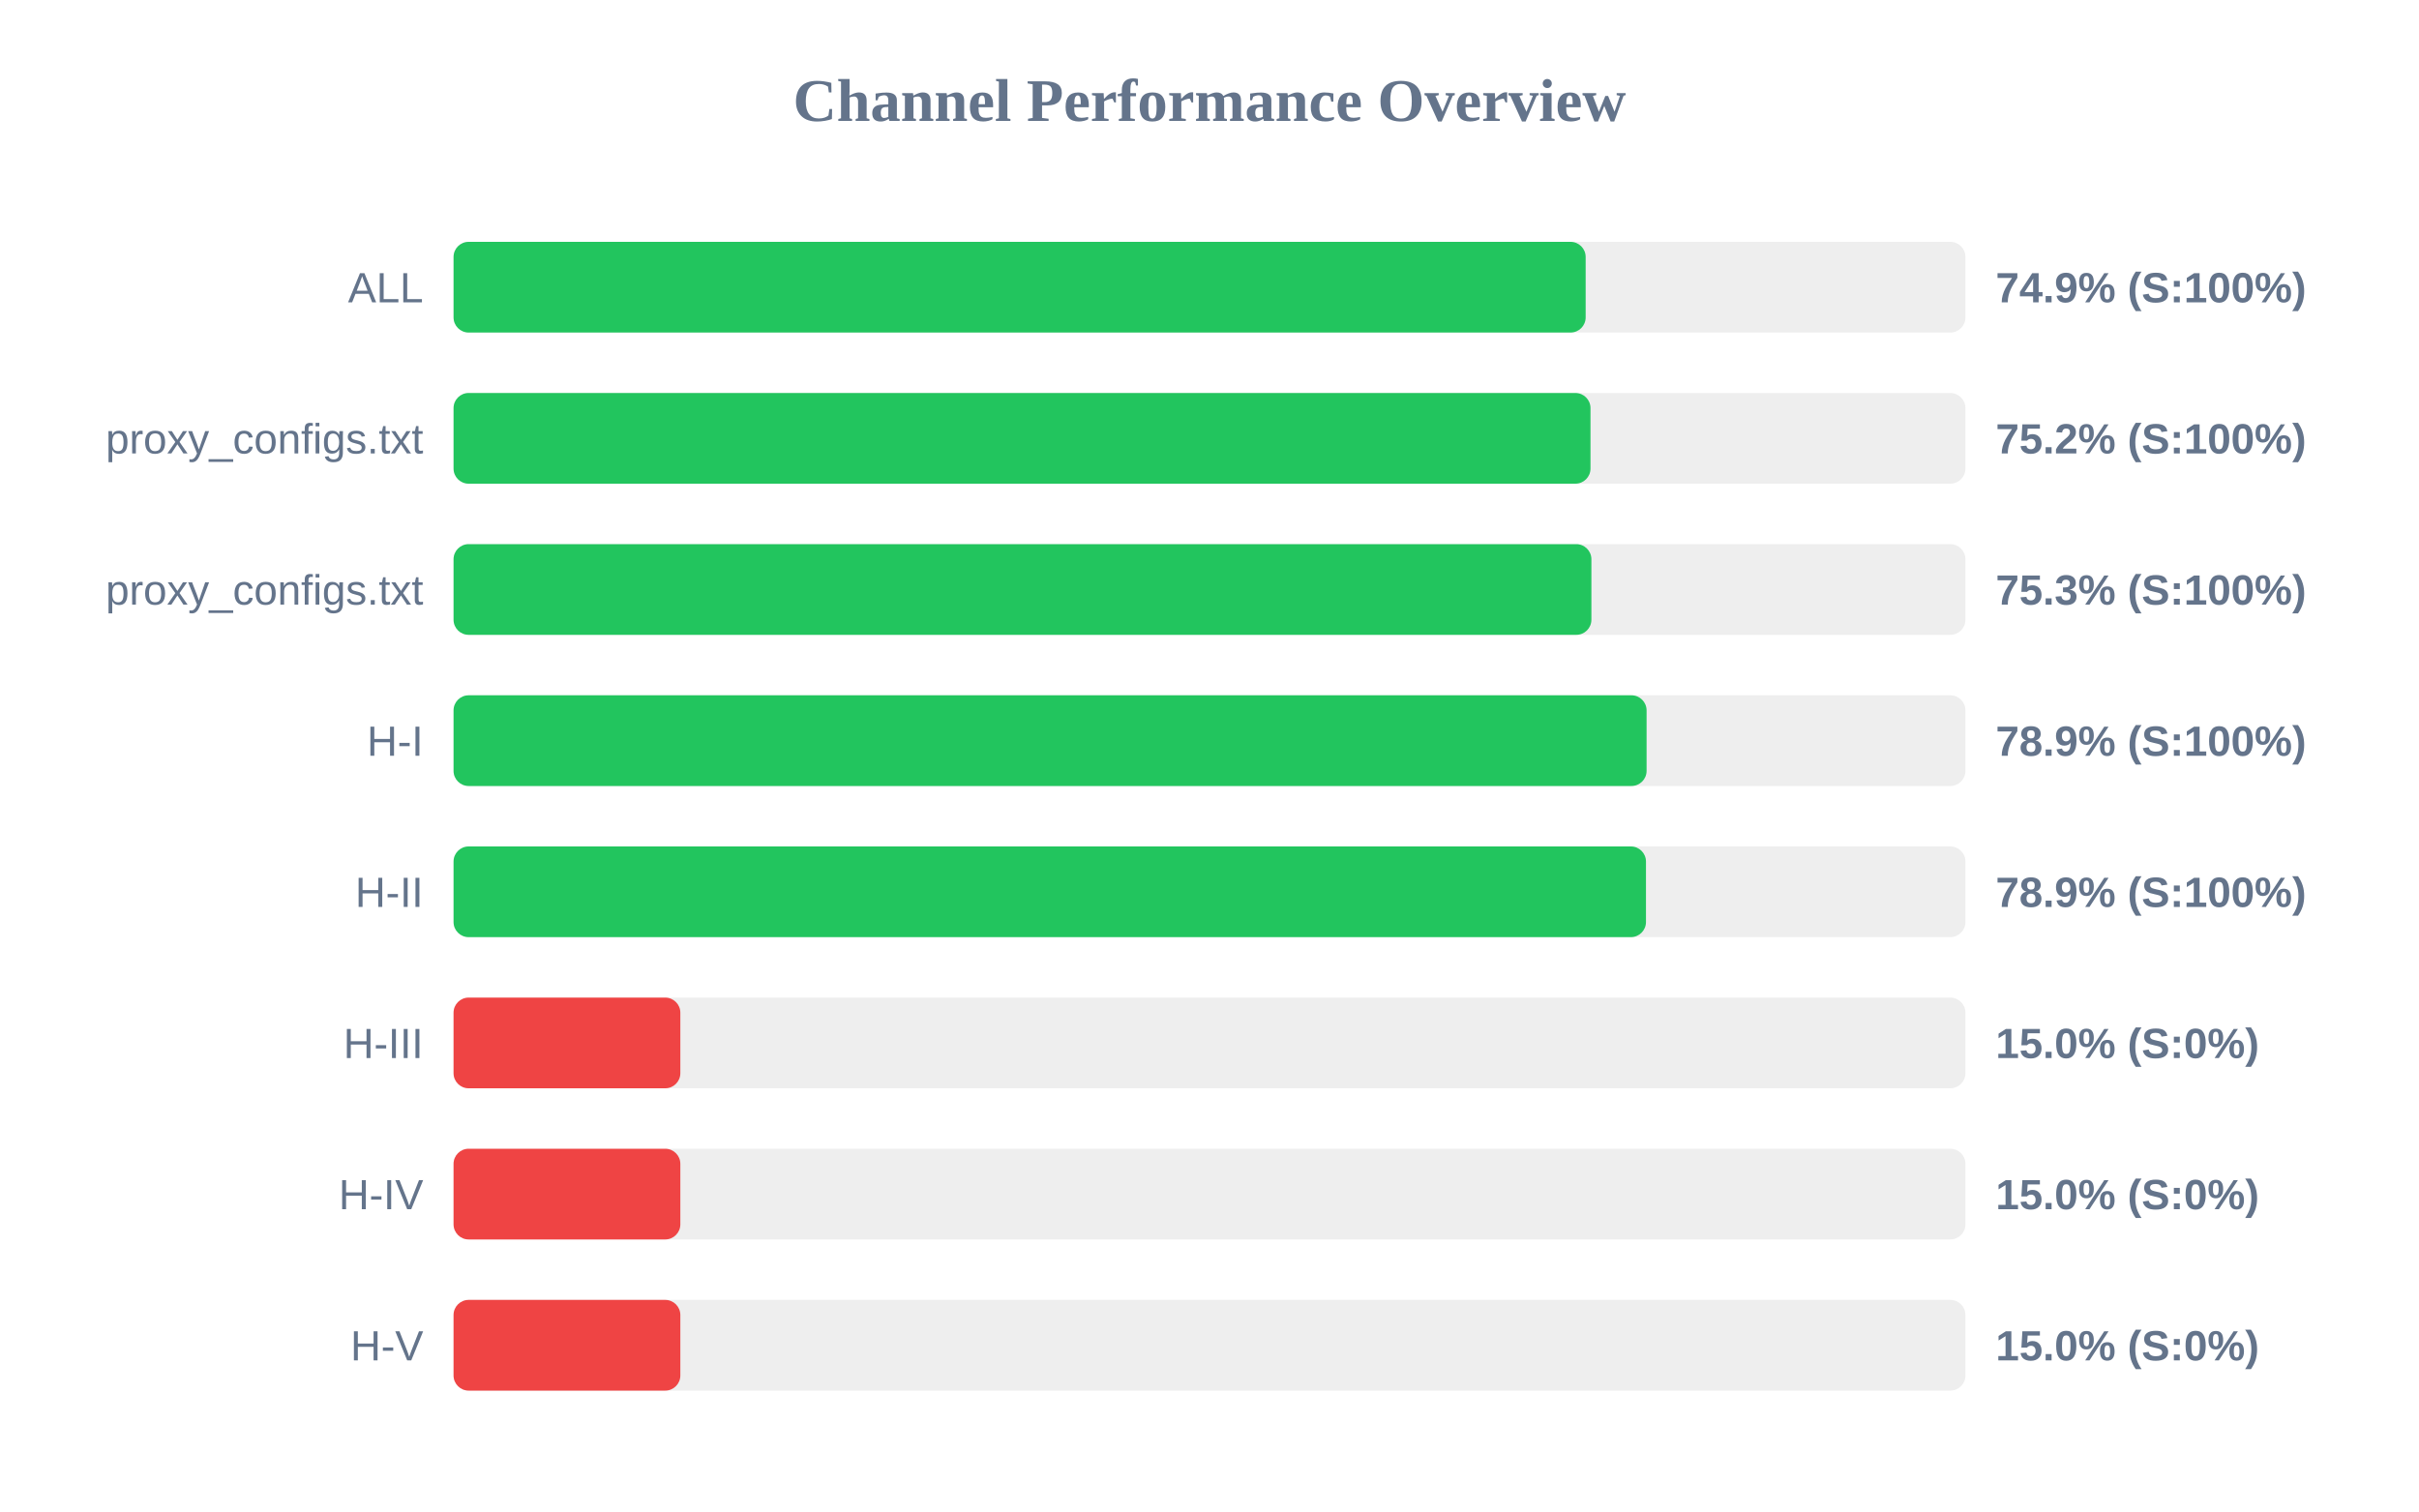
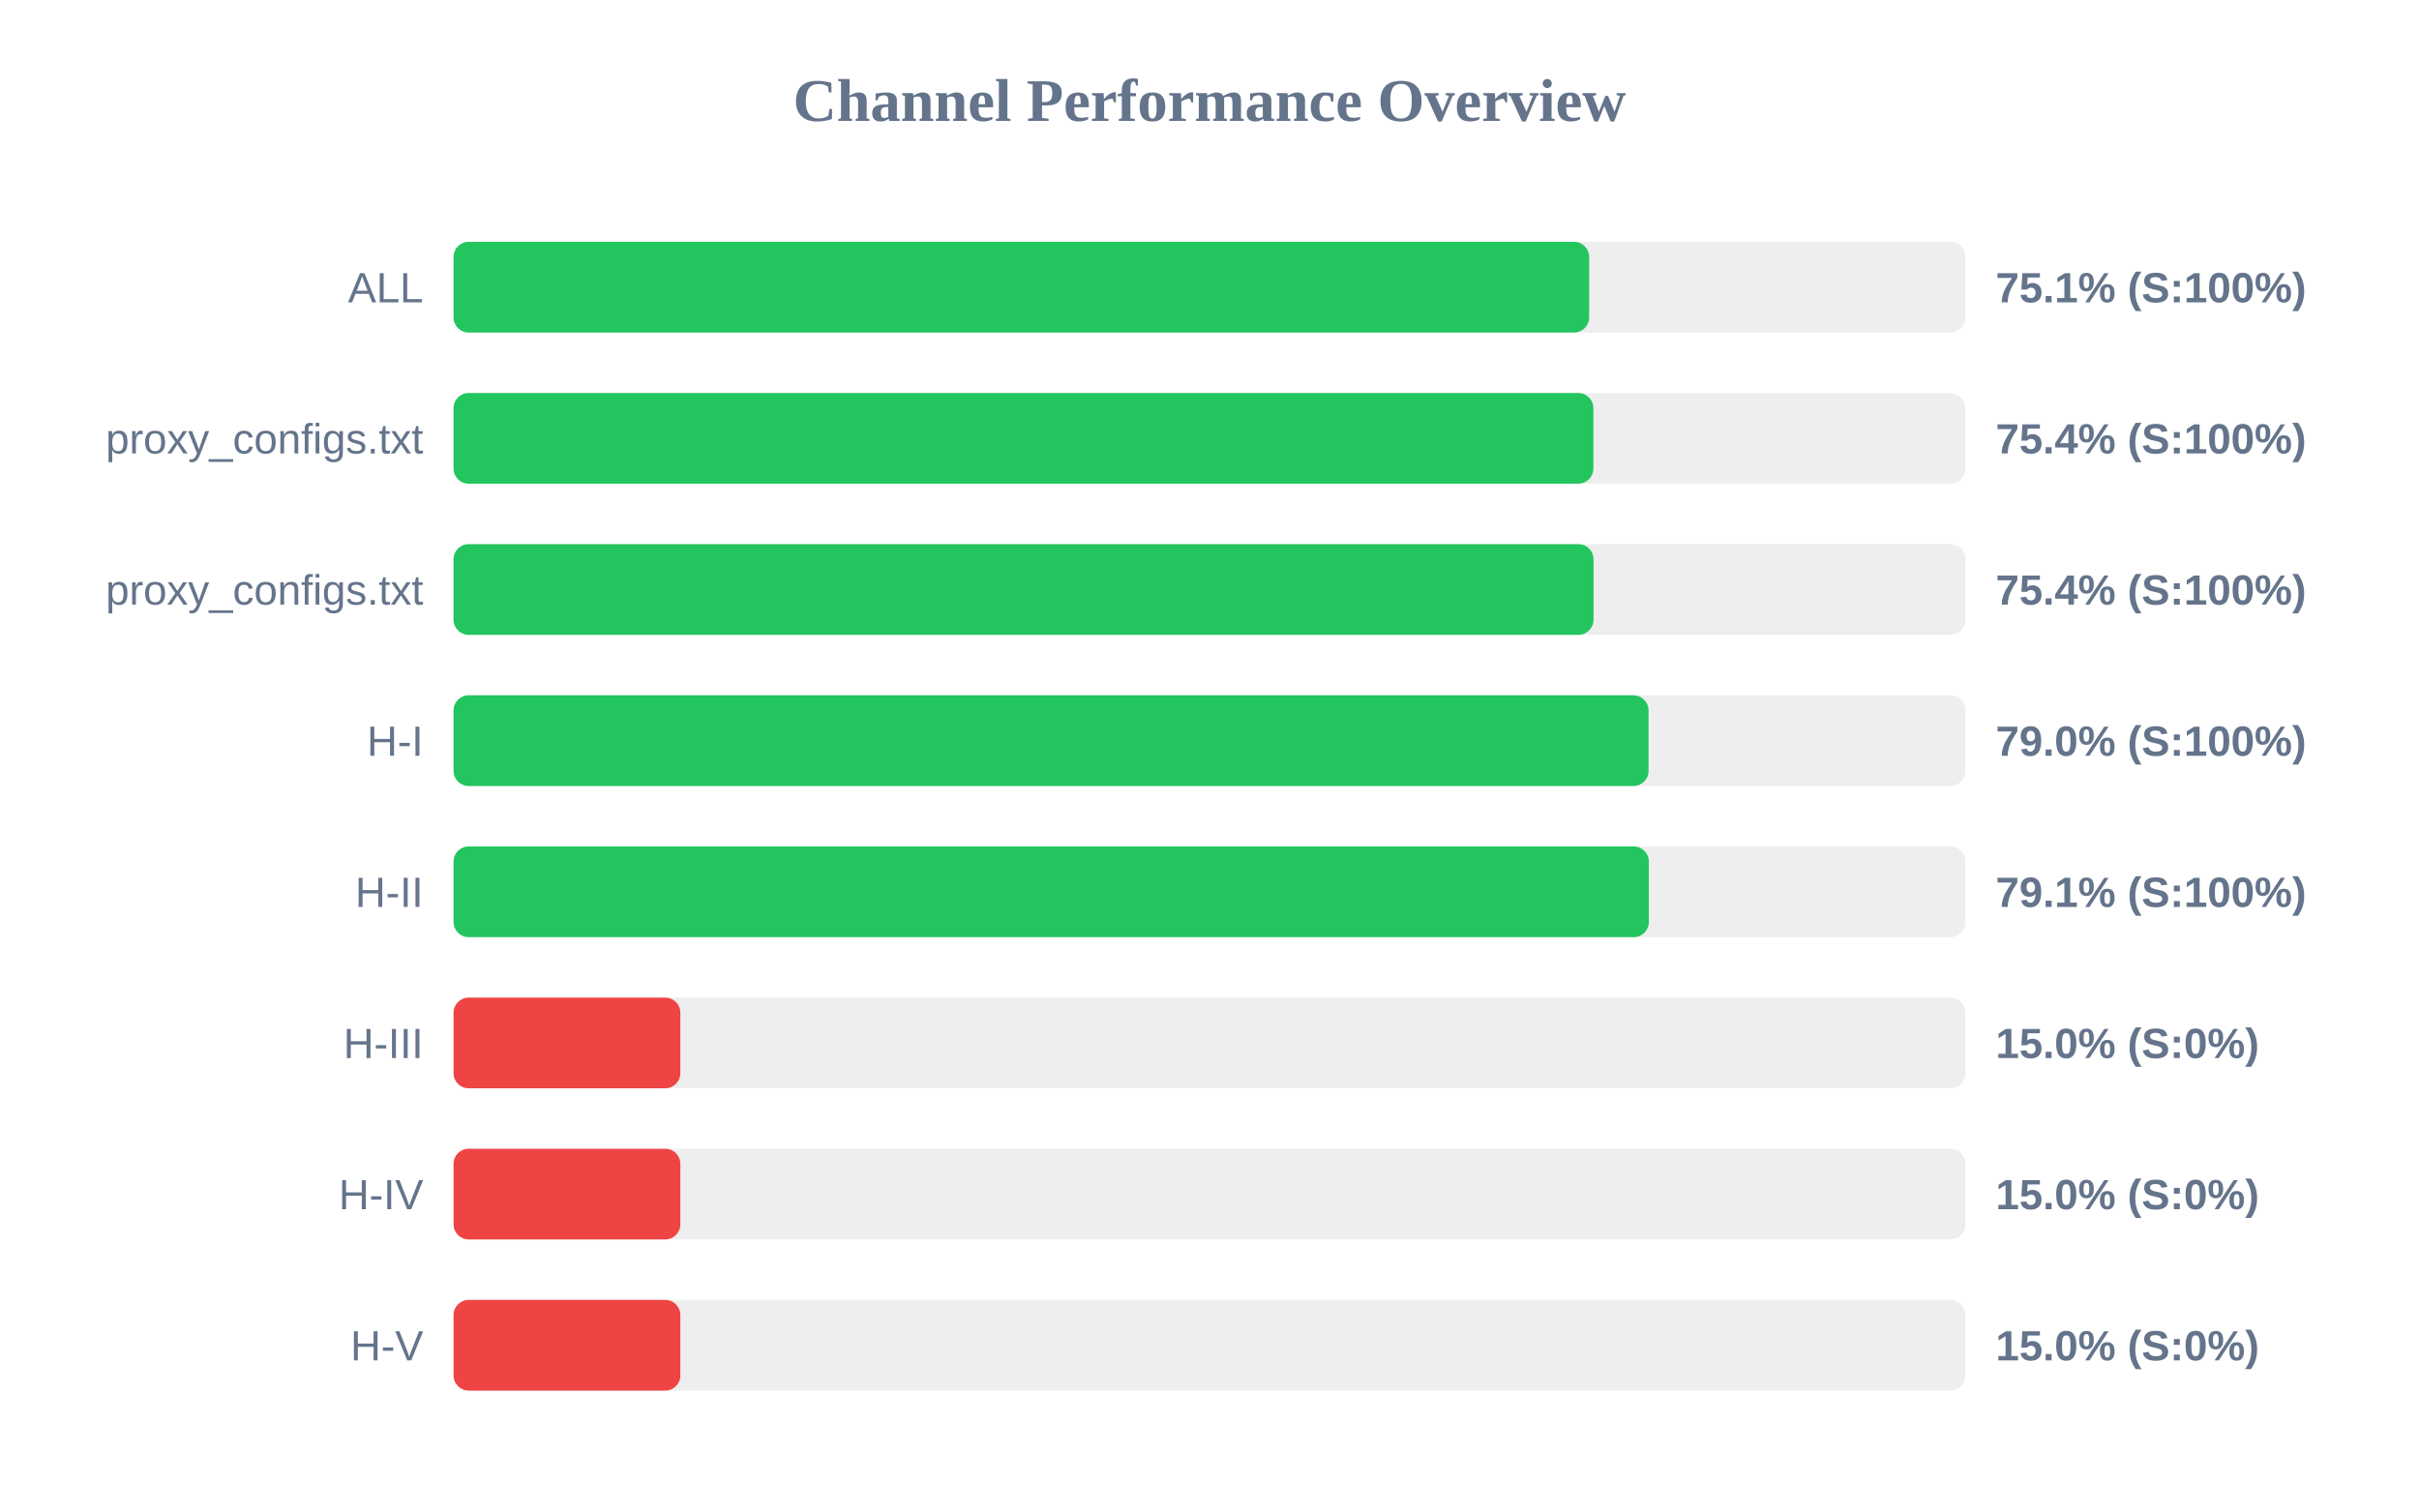
<svg xmlns="http://www.w3.org/2000/svg" width="800" height="500" version="1.1">
  <style>
        .row { font: 14px Arial; fill: #64748b; }
        .score { font: bold 14px Arial; fill: #64748b; }
    </style>
  <text x="400" y="40" text-anchor="middle" font-size="20px" font-weight="bold" fill="#64748b">Channel Performance Overview</text>
  <rect x="150" y="80" width="500" height="30" fill="#eee" rx="5" />
-   <rect x="150" y="80" width="374.4" height="30" fill="#22c55e" rx="5" />
+   <rect x="150" y="80" width="375.55" height="30" fill="#22c55e" rx="5" />
  <text x="140" y="100" text-anchor="end" class="row">ALL</text>
-   <text x="660" y="100" text-anchor="start" class="score">74.9% (S:100%)</text>
+   <text x="660" y="100" text-anchor="start" class="score">75.1% (S:100%)</text>
  <rect x="150" y="130" width="500" height="30" fill="#eee" rx="5" />
-   <rect x="150" y="130" width="376.0" height="30" fill="#22c55e" rx="5" />
+   <rect x="150" y="130" width="376.95" height="30" fill="#22c55e" rx="5" />
  <text x="140" y="150" text-anchor="end" class="row">proxy_configs.txt</text>
-   <text x="660" y="150" text-anchor="start" class="score">75.2% (S:100%)</text>
+   <text x="660" y="150" text-anchor="start" class="score">75.4% (S:100%)</text>
  <rect x="150" y="180" width="500" height="30" fill="#eee" rx="5" />
-   <rect x="150" y="180" width="376.3" height="30" fill="#22c55e" rx="5" />
+   <rect x="150" y="180" width="377.0" height="30" fill="#22c55e" rx="5" />
  <text x="140" y="200" text-anchor="end" class="row">proxy_configs.txt</text>
-   <text x="660" y="200" text-anchor="start" class="score">75.3% (S:100%)</text>
+   <text x="660" y="200" text-anchor="start" class="score">75.4% (S:100%)</text>
  <rect x="150" y="230" width="500" height="30" fill="#eee" rx="5" />
-   <rect x="150" y="230" width="394.55" height="30" fill="#22c55e" rx="5" />
+   <rect x="150" y="230" width="395.2" height="30" fill="#22c55e" rx="5" />
  <text x="140" y="250" text-anchor="end" class="row">H-I</text>
-   <text x="660" y="250" text-anchor="start" class="score">78.9% (S:100%)</text>
+   <text x="660" y="250" text-anchor="start" class="score">79.0% (S:100%)</text>
  <rect x="150" y="280" width="500" height="30" fill="#eee" rx="5" />
-   <rect x="150" y="280" width="394.35" height="30" fill="#22c55e" rx="5" />
+   <rect x="150" y="280" width="395.3" height="30" fill="#22c55e" rx="5" />
  <text x="140" y="300" text-anchor="end" class="row">H-II</text>
-   <text x="660" y="300" text-anchor="start" class="score">78.9% (S:100%)</text>
+   <text x="660" y="300" text-anchor="start" class="score">79.1% (S:100%)</text>
  <rect x="150" y="330" width="500" height="30" fill="#eee" rx="5" />
  <rect x="150" y="330" width="75.0" height="30" fill="#ef4444" rx="5" />
  <text x="140" y="350" text-anchor="end" class="row">H-III</text>
  <text x="660" y="350" text-anchor="start" class="score">15.0% (S:0%)</text>
  <rect x="150" y="380" width="500" height="30" fill="#eee" rx="5" />
  <rect x="150" y="380" width="75.0" height="30" fill="#ef4444" rx="5" />
  <text x="140" y="400" text-anchor="end" class="row">H-IV</text>
  <text x="660" y="400" text-anchor="start" class="score">15.0% (S:0%)</text>
  <rect x="150" y="430" width="500" height="30" fill="#eee" rx="5" />
  <rect x="150" y="430" width="75.0" height="30" fill="#ef4444" rx="5" />
  <text x="140" y="450" text-anchor="end" class="row">H-V</text>
  <text x="660" y="450" text-anchor="start" class="score">15.0% (S:0%)</text>
</svg>
